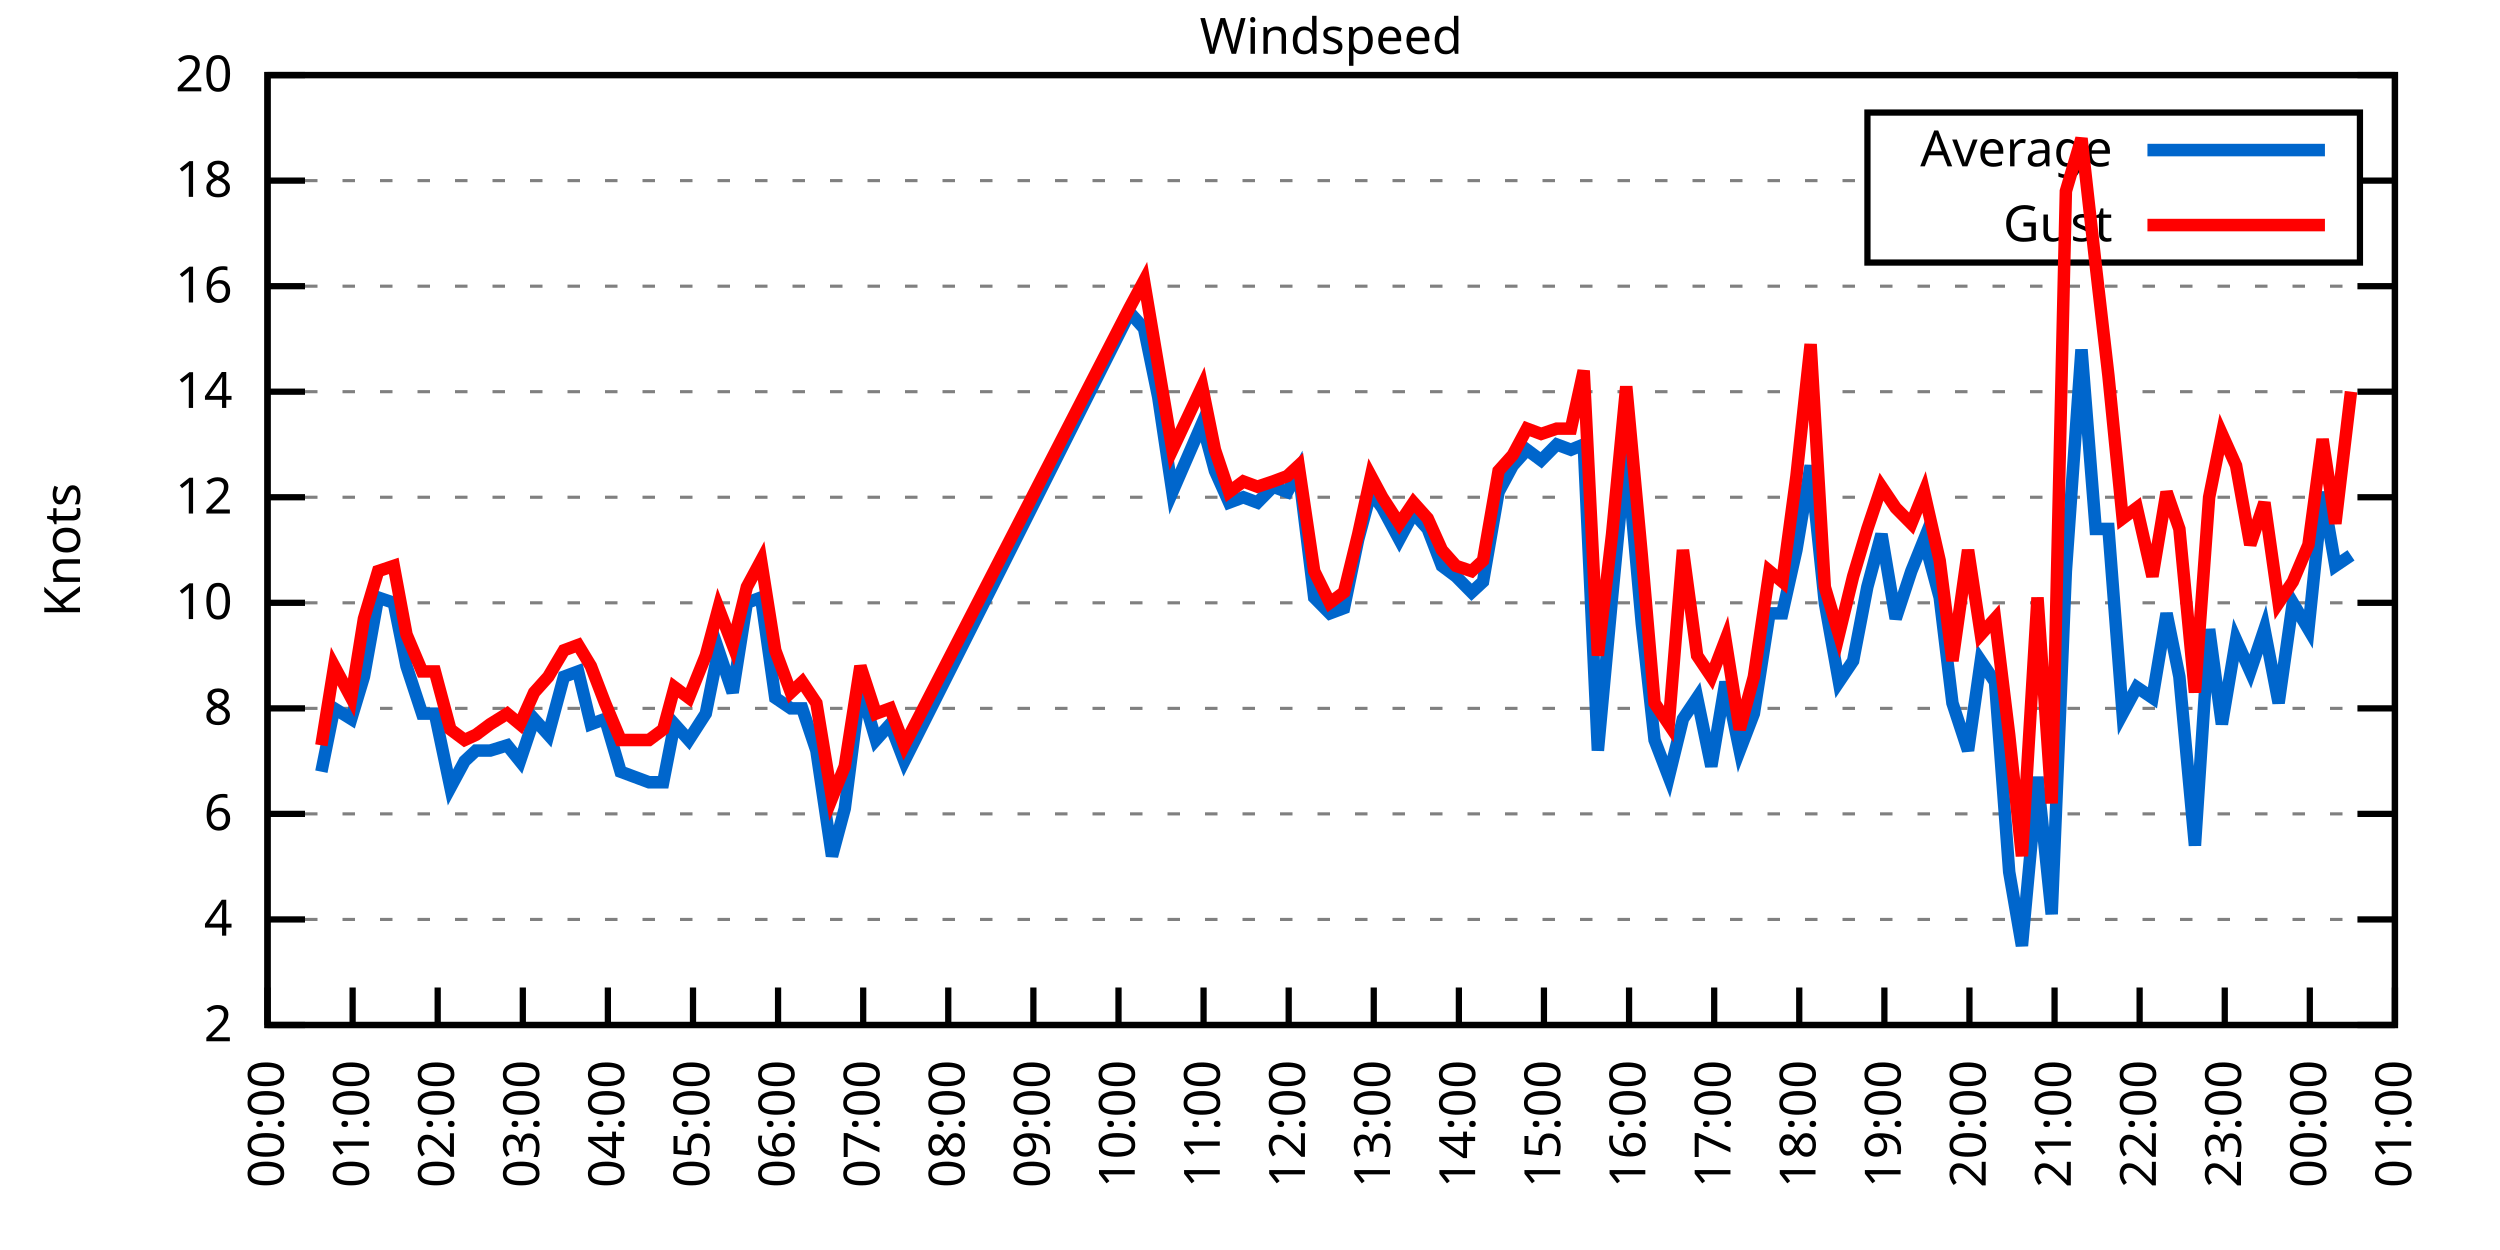
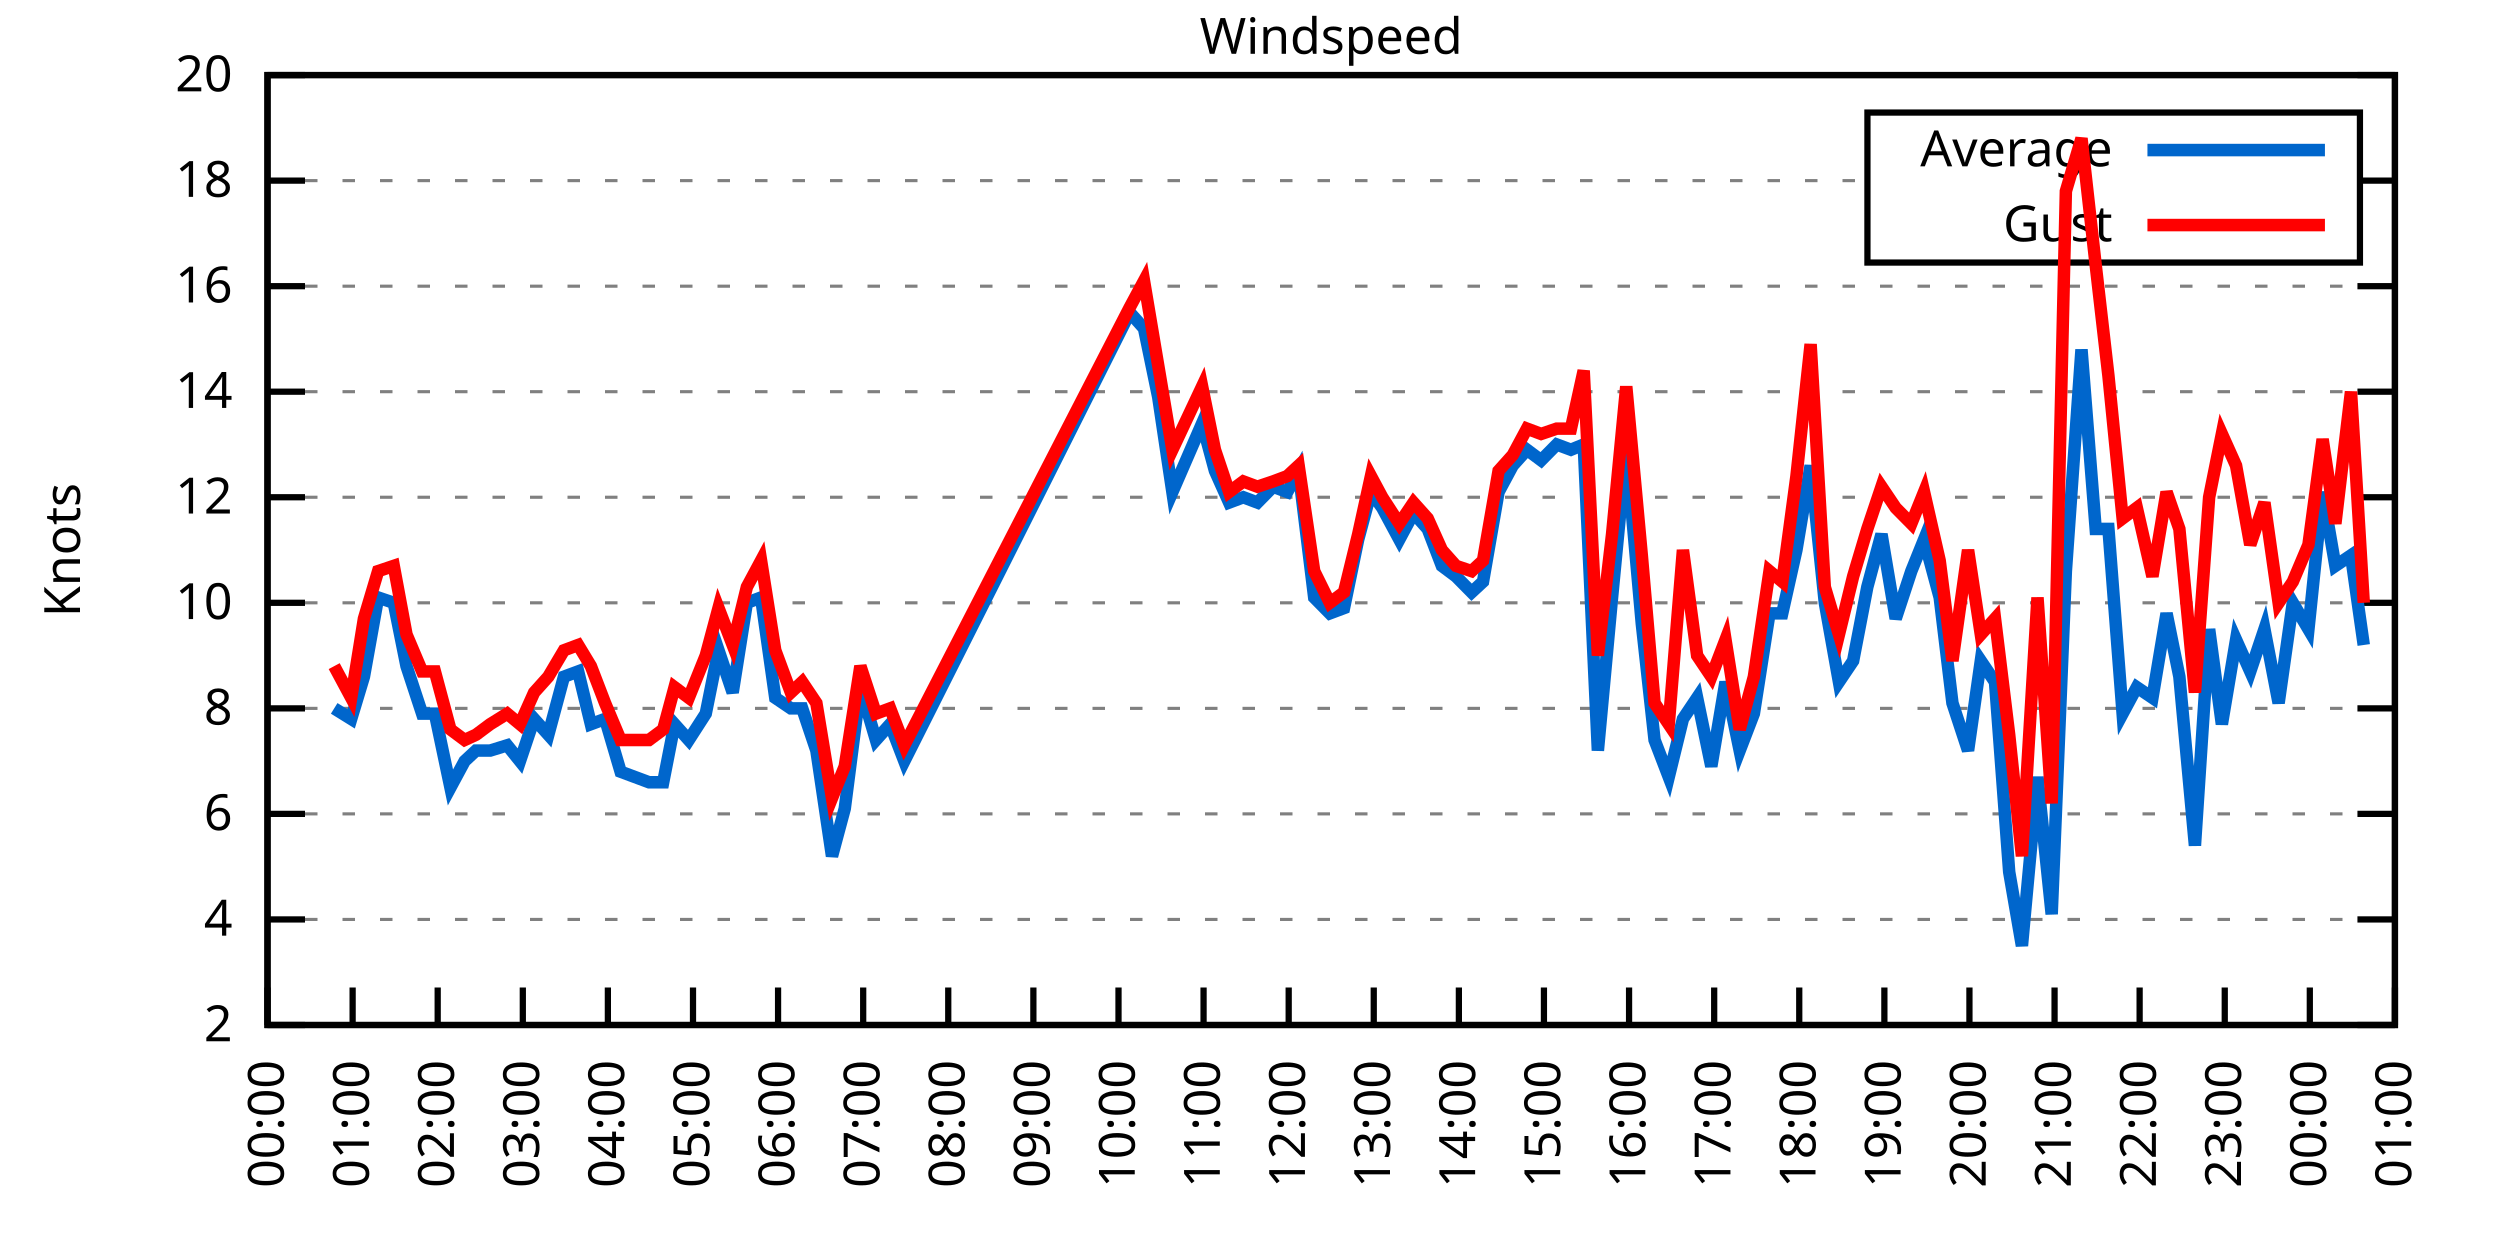
<svg xmlns="http://www.w3.org/2000/svg" xmlns:xlink="http://www.w3.org/1999/xlink" width="400" height="200" viewBox="0 0 400 200">
  <g id="gnuplot_canvas">
    <rect x="0" y="0" width="400" height="200" fill="none" />
    <defs>
      <circle id="gpDot" r="0.5" stroke-width="0.5" stroke="currentColor" />
      <path id="gpPt0" stroke-width="0.333" stroke="currentColor" d="M-1,0 h2 M0,-1 v2" />
      <path id="gpPt1" stroke-width="0.333" stroke="currentColor" d="M-1,-1 L1,1 M1,-1 L-1,1" />
      <path id="gpPt2" stroke-width="0.333" stroke="currentColor" d="M-1,0 L1,0 M0,-1 L0,1 M-1,-1 L1,1 M-1,1 L1,-1" />
      <rect id="gpPt3" stroke-width="0.333" stroke="currentColor" x="-1" y="-1" width="2" height="2" />
      <rect id="gpPt4" stroke-width="0.333" stroke="currentColor" fill="currentColor" x="-1" y="-1" width="2" height="2" />
      <circle id="gpPt5" stroke-width="0.333" stroke="currentColor" cx="0" cy="0" r="1" />
      <use xlink:href="#gpPt5" id="gpPt6" fill="currentColor" stroke="none" />
      <path id="gpPt7" stroke-width="0.333" stroke="currentColor" d="M0,-1.33 L-1.33,0.67 L1.33,0.67 z" />
      <use xlink:href="#gpPt7" id="gpPt8" fill="currentColor" stroke="none" />
      <use xlink:href="#gpPt7" id="gpPt9" stroke="currentColor" transform="rotate(180)" />
      <use xlink:href="#gpPt9" id="gpPt10" fill="currentColor" stroke="none" />
      <use xlink:href="#gpPt3" id="gpPt11" stroke="currentColor" transform="rotate(45)" />
      <use xlink:href="#gpPt11" id="gpPt12" fill="currentColor" stroke="none" />
      <path id="gpPt13" stroke-width="0.333" stroke="currentColor" d="M0,1.330 L1.265,0.411 L0.782,-1.067 L-0.782,-1.076 L-1.265,0.411 z" />
      <use xlink:href="#gpPt13" id="gpPt14" fill="currentColor" stroke="none" />
      <filter id="textbox" filterUnits="objectBoundingBox" x="0" y="0" height="1" width="1">
        <feFlood flood-color="white" flood-opacity="1" result="bgnd" />
        <feComposite in="SourceGraphic" in2="bgnd" operator="atop" />
      </filter>
      <filter id="greybox" filterUnits="objectBoundingBox" x="0" y="0" height="1" width="1">
        <feFlood flood-color="lightgrey" flood-opacity="1" result="grey" />
        <feComposite in="SourceGraphic" in2="grey" operator="atop" />
      </filter>
    </defs>
    <g fill="none" color="white" stroke="currentColor" stroke-width="1.00" stroke-linecap="butt" stroke-linejoin="miter">
</g>
    <g fill="none" color="black" stroke="currentColor" stroke-width="1.00" stroke-linecap="butt" stroke-linejoin="miter">
      <g stroke="none" shape-rendering="crispEdges">
        <polygon fill="rgb(255, 255, 255)" points="42.80,164.00 383.18,164.00 383.18,12.02 42.80,12.02 " />
      </g>
    </g>
    <g fill="none" color="black" stroke="currentColor" stroke-width="1.00" stroke-linecap="butt" stroke-linejoin="miter">
</g>
    <g fill="none" color="black" stroke="black" stroke-width="0.50" stroke-linecap="butt" stroke-linejoin="miter">
</g>
    <g fill="none" color="gray" stroke="currentColor" stroke-width="0.50" stroke-linecap="butt" stroke-linejoin="miter">
      <path stroke="gray" stroke-dasharray="2,4" class="gridline" d="M42.80,164.00 L383.19,164.00  " />
    </g>
    <g fill="none" color="gray" stroke="gray" stroke-width="1.00" stroke-linecap="butt" stroke-linejoin="miter">
</g>
    <g fill="none" color="black" stroke="currentColor" stroke-width="1.00" stroke-linecap="butt" stroke-linejoin="miter">
      <path stroke="black" d="M42.80,164.00 L48.80,164.00 M383.19,164.00 L377.19,164.00  " />
      <g transform="translate(37.20,166.60)" stroke="none" fill="black" font-family="Sans" font-size="8.00" text-anchor="end">
        <text>
          <tspan font-family="Sans"> 2</tspan>
        </text>
      </g>
    </g>
    <g fill="none" color="black" stroke="currentColor" stroke-width="1.00" stroke-linecap="butt" stroke-linejoin="miter">
</g>
    <g fill="none" color="black" stroke="black" stroke-width="0.50" stroke-linecap="butt" stroke-linejoin="miter">
</g>
    <g fill="none" color="gray" stroke="currentColor" stroke-width="0.50" stroke-linecap="butt" stroke-linejoin="miter">
      <path stroke="gray" stroke-dasharray="2,4" class="gridline" d="M42.80,147.11 L383.19,147.11  " />
    </g>
    <g fill="none" color="gray" stroke="gray" stroke-width="1.00" stroke-linecap="butt" stroke-linejoin="miter">
</g>
    <g fill="none" color="black" stroke="currentColor" stroke-width="1.00" stroke-linecap="butt" stroke-linejoin="miter">
      <path stroke="black" d="M42.80,147.11 L48.80,147.11 M383.19,147.11 L377.19,147.11  " />
      <g transform="translate(37.20,149.71)" stroke="none" fill="black" font-family="Sans" font-size="8.00" text-anchor="end">
        <text>
          <tspan font-family="Sans"> 4</tspan>
        </text>
      </g>
    </g>
    <g fill="none" color="black" stroke="currentColor" stroke-width="1.00" stroke-linecap="butt" stroke-linejoin="miter">
</g>
    <g fill="none" color="black" stroke="black" stroke-width="0.50" stroke-linecap="butt" stroke-linejoin="miter">
</g>
    <g fill="none" color="gray" stroke="currentColor" stroke-width="0.50" stroke-linecap="butt" stroke-linejoin="miter">
      <path stroke="gray" stroke-dasharray="2,4" class="gridline" d="M42.80,130.22 L383.19,130.22  " />
    </g>
    <g fill="none" color="gray" stroke="gray" stroke-width="1.00" stroke-linecap="butt" stroke-linejoin="miter">
</g>
    <g fill="none" color="black" stroke="currentColor" stroke-width="1.00" stroke-linecap="butt" stroke-linejoin="miter">
      <path stroke="black" d="M42.80,130.22 L48.80,130.22 M383.19,130.22 L377.19,130.22  " />
      <g transform="translate(37.20,132.82)" stroke="none" fill="black" font-family="Sans" font-size="8.00" text-anchor="end">
        <text>
          <tspan font-family="Sans"> 6</tspan>
        </text>
      </g>
    </g>
    <g fill="none" color="black" stroke="currentColor" stroke-width="1.00" stroke-linecap="butt" stroke-linejoin="miter">
</g>
    <g fill="none" color="black" stroke="black" stroke-width="0.50" stroke-linecap="butt" stroke-linejoin="miter">
</g>
    <g fill="none" color="gray" stroke="currentColor" stroke-width="0.50" stroke-linecap="butt" stroke-linejoin="miter">
      <path stroke="gray" stroke-dasharray="2,4" class="gridline" d="M42.80,113.34 L383.19,113.34  " />
    </g>
    <g fill="none" color="gray" stroke="gray" stroke-width="1.00" stroke-linecap="butt" stroke-linejoin="miter">
</g>
    <g fill="none" color="black" stroke="currentColor" stroke-width="1.00" stroke-linecap="butt" stroke-linejoin="miter">
      <path stroke="black" d="M42.80,113.34 L48.80,113.34 M383.19,113.34 L377.19,113.34  " />
      <g transform="translate(37.20,115.94)" stroke="none" fill="black" font-family="Sans" font-size="8.00" text-anchor="end">
        <text>
          <tspan font-family="Sans"> 8</tspan>
        </text>
      </g>
    </g>
    <g fill="none" color="black" stroke="currentColor" stroke-width="1.00" stroke-linecap="butt" stroke-linejoin="miter">
</g>
    <g fill="none" color="black" stroke="black" stroke-width="0.50" stroke-linecap="butt" stroke-linejoin="miter">
</g>
    <g fill="none" color="gray" stroke="currentColor" stroke-width="0.50" stroke-linecap="butt" stroke-linejoin="miter">
      <path stroke="gray" stroke-dasharray="2,4" class="gridline" d="M42.80,96.45 L383.19,96.45  " />
    </g>
    <g fill="none" color="gray" stroke="gray" stroke-width="1.00" stroke-linecap="butt" stroke-linejoin="miter">
</g>
    <g fill="none" color="black" stroke="currentColor" stroke-width="1.00" stroke-linecap="butt" stroke-linejoin="miter">
      <path stroke="black" d="M42.80,96.45 L48.80,96.45 M383.19,96.45 L377.19,96.45  " />
      <g transform="translate(37.20,99.05)" stroke="none" fill="black" font-family="Sans" font-size="8.00" text-anchor="end">
        <text>
          <tspan font-family="Sans"> 10</tspan>
        </text>
      </g>
    </g>
    <g fill="none" color="black" stroke="currentColor" stroke-width="1.00" stroke-linecap="butt" stroke-linejoin="miter">
</g>
    <g fill="none" color="black" stroke="black" stroke-width="0.50" stroke-linecap="butt" stroke-linejoin="miter">
</g>
    <g fill="none" color="gray" stroke="currentColor" stroke-width="0.50" stroke-linecap="butt" stroke-linejoin="miter">
      <path stroke="gray" stroke-dasharray="2,4" class="gridline" d="M42.80,79.56 L383.19,79.56  " />
    </g>
    <g fill="none" color="gray" stroke="gray" stroke-width="1.00" stroke-linecap="butt" stroke-linejoin="miter">
</g>
    <g fill="none" color="black" stroke="currentColor" stroke-width="1.00" stroke-linecap="butt" stroke-linejoin="miter">
      <path stroke="black" d="M42.80,79.56 L48.80,79.56 M383.19,79.56 L377.19,79.56  " />
      <g transform="translate(37.20,82.16)" stroke="none" fill="black" font-family="Sans" font-size="8.00" text-anchor="end">
        <text>
          <tspan font-family="Sans"> 12</tspan>
        </text>
      </g>
    </g>
    <g fill="none" color="black" stroke="currentColor" stroke-width="1.00" stroke-linecap="butt" stroke-linejoin="miter">
</g>
    <g fill="none" color="black" stroke="black" stroke-width="0.50" stroke-linecap="butt" stroke-linejoin="miter">
</g>
    <g fill="none" color="gray" stroke="currentColor" stroke-width="0.50" stroke-linecap="butt" stroke-linejoin="miter">
      <path stroke="gray" stroke-dasharray="2,4" class="gridline" d="M42.80,62.67 L383.19,62.67  " />
    </g>
    <g fill="none" color="gray" stroke="gray" stroke-width="1.00" stroke-linecap="butt" stroke-linejoin="miter">
</g>
    <g fill="none" color="black" stroke="currentColor" stroke-width="1.00" stroke-linecap="butt" stroke-linejoin="miter">
      <path stroke="black" d="M42.80,62.67 L48.80,62.67 M383.19,62.67 L377.19,62.67  " />
      <g transform="translate(37.20,65.27)" stroke="none" fill="black" font-family="Sans" font-size="8.00" text-anchor="end">
        <text>
          <tspan font-family="Sans"> 14</tspan>
        </text>
      </g>
    </g>
    <g fill="none" color="black" stroke="currentColor" stroke-width="1.00" stroke-linecap="butt" stroke-linejoin="miter">
</g>
    <g fill="none" color="black" stroke="black" stroke-width="0.50" stroke-linecap="butt" stroke-linejoin="miter">
</g>
    <g fill="none" color="gray" stroke="currentColor" stroke-width="0.50" stroke-linecap="butt" stroke-linejoin="miter">
      <path stroke="gray" stroke-dasharray="2,4" class="gridline" d="M42.80,45.79 L383.19,45.79  " />
    </g>
    <g fill="none" color="gray" stroke="gray" stroke-width="1.00" stroke-linecap="butt" stroke-linejoin="miter">
</g>
    <g fill="none" color="black" stroke="currentColor" stroke-width="1.00" stroke-linecap="butt" stroke-linejoin="miter">
      <path stroke="black" d="M42.80,45.79 L48.80,45.79 M383.19,45.79 L377.19,45.79  " />
      <g transform="translate(37.20,48.39)" stroke="none" fill="black" font-family="Sans" font-size="8.00" text-anchor="end">
        <text>
          <tspan font-family="Sans"> 16</tspan>
        </text>
      </g>
    </g>
    <g fill="none" color="black" stroke="currentColor" stroke-width="1.00" stroke-linecap="butt" stroke-linejoin="miter">
</g>
    <g fill="none" color="black" stroke="black" stroke-width="0.50" stroke-linecap="butt" stroke-linejoin="miter">
</g>
    <g fill="none" color="gray" stroke="currentColor" stroke-width="0.50" stroke-linecap="butt" stroke-linejoin="miter">
      <path stroke="gray" stroke-dasharray="2,4" class="gridline" d="M42.80,28.90 L298.79,28.90 M377.59,28.90 L383.19,28.90  " />
    </g>
    <g fill="none" color="gray" stroke="gray" stroke-width="1.00" stroke-linecap="butt" stroke-linejoin="miter">
</g>
    <g fill="none" color="black" stroke="currentColor" stroke-width="1.00" stroke-linecap="butt" stroke-linejoin="miter">
      <path stroke="black" d="M42.80,28.90 L48.80,28.90 M383.19,28.90 L377.19,28.90  " />
      <g transform="translate(37.20,31.50)" stroke="none" fill="black" font-family="Sans" font-size="8.00" text-anchor="end">
        <text>
          <tspan font-family="Sans"> 18</tspan>
        </text>
      </g>
    </g>
    <g fill="none" color="black" stroke="currentColor" stroke-width="1.00" stroke-linecap="butt" stroke-linejoin="miter">
</g>
    <g fill="none" color="black" stroke="black" stroke-width="0.50" stroke-linecap="butt" stroke-linejoin="miter">
</g>
    <g fill="none" color="gray" stroke="currentColor" stroke-width="0.50" stroke-linecap="butt" stroke-linejoin="miter">
      <path stroke="gray" stroke-dasharray="2,4" class="gridline" d="M42.80,12.01 L383.19,12.01  " />
    </g>
    <g fill="none" color="gray" stroke="gray" stroke-width="1.00" stroke-linecap="butt" stroke-linejoin="miter">
</g>
    <g fill="none" color="black" stroke="currentColor" stroke-width="1.00" stroke-linecap="butt" stroke-linejoin="miter">
      <path stroke="black" d="M42.80,12.01 L48.80,12.01 M383.19,12.01 L377.19,12.01  " />
      <g transform="translate(37.20,14.61)" stroke="none" fill="black" font-family="Sans" font-size="8.00" text-anchor="end">
        <text>
          <tspan font-family="Sans"> 20</tspan>
        </text>
      </g>
    </g>
    <g fill="none" color="black" stroke="currentColor" stroke-width="1.00" stroke-linecap="butt" stroke-linejoin="miter">
      <path stroke="black" d="M42.80,164.00 L42.80,158.00  " />
      <g transform="translate(45.40,169.60) rotate(270.00)" stroke="none" fill="black" font-family="Sans" font-size="8.00" text-anchor="end">
        <text>
          <tspan font-family="Sans">00:00</tspan>
        </text>
      </g>
    </g>
    <g fill="none" color="black" stroke="currentColor" stroke-width="1.00" stroke-linecap="butt" stroke-linejoin="miter">
      <path stroke="black" d="M56.42,164.00 L56.42,158.00  " />
      <g transform="translate(59.02,169.60) rotate(270.00)" stroke="none" fill="black" font-family="Sans" font-size="8.00" text-anchor="end">
        <text>
          <tspan font-family="Sans">01:00</tspan>
        </text>
      </g>
    </g>
    <g fill="none" color="black" stroke="currentColor" stroke-width="1.00" stroke-linecap="butt" stroke-linejoin="miter">
      <path stroke="black" d="M70.03,164.00 L70.03,158.00  " />
      <g transform="translate(72.63,169.60) rotate(270.00)" stroke="none" fill="black" font-family="Sans" font-size="8.00" text-anchor="end">
        <text>
          <tspan font-family="Sans">02:00</tspan>
        </text>
      </g>
    </g>
    <g fill="none" color="black" stroke="currentColor" stroke-width="1.00" stroke-linecap="butt" stroke-linejoin="miter">
      <path stroke="black" d="M83.65,164.00 L83.65,158.00  " />
      <g transform="translate(86.25,169.60) rotate(270.00)" stroke="none" fill="black" font-family="Sans" font-size="8.00" text-anchor="end">
        <text>
          <tspan font-family="Sans">03:00</tspan>
        </text>
      </g>
    </g>
    <g fill="none" color="black" stroke="currentColor" stroke-width="1.00" stroke-linecap="butt" stroke-linejoin="miter">
      <path stroke="black" d="M97.26,164.00 L97.26,158.00  " />
      <g transform="translate(99.86,169.60) rotate(270.00)" stroke="none" fill="black" font-family="Sans" font-size="8.00" text-anchor="end">
        <text>
          <tspan font-family="Sans">04:00</tspan>
        </text>
      </g>
    </g>
    <g fill="none" color="black" stroke="currentColor" stroke-width="1.00" stroke-linecap="butt" stroke-linejoin="miter">
      <path stroke="black" d="M110.88,164.00 L110.88,158.00  " />
      <g transform="translate(113.48,169.60) rotate(270.00)" stroke="none" fill="black" font-family="Sans" font-size="8.00" text-anchor="end">
        <text>
          <tspan font-family="Sans">05:00</tspan>
        </text>
      </g>
    </g>
    <g fill="none" color="black" stroke="currentColor" stroke-width="1.00" stroke-linecap="butt" stroke-linejoin="miter">
      <path stroke="black" d="M124.49,164.00 L124.49,158.00  " />
      <g transform="translate(127.09,169.60) rotate(270.00)" stroke="none" fill="black" font-family="Sans" font-size="8.00" text-anchor="end">
        <text>
          <tspan font-family="Sans">06:00</tspan>
        </text>
      </g>
    </g>
    <g fill="none" color="black" stroke="currentColor" stroke-width="1.00" stroke-linecap="butt" stroke-linejoin="miter">
      <path stroke="black" d="M138.11,164.00 L138.11,158.00  " />
      <g transform="translate(140.71,169.60) rotate(270.00)" stroke="none" fill="black" font-family="Sans" font-size="8.00" text-anchor="end">
        <text>
          <tspan font-family="Sans">07:00</tspan>
        </text>
      </g>
    </g>
    <g fill="none" color="black" stroke="currentColor" stroke-width="1.00" stroke-linecap="butt" stroke-linejoin="miter">
      <path stroke="black" d="M151.72,164.00 L151.72,158.00  " />
      <g transform="translate(154.32,169.60) rotate(270.00)" stroke="none" fill="black" font-family="Sans" font-size="8.00" text-anchor="end">
        <text>
          <tspan font-family="Sans">08:00</tspan>
        </text>
      </g>
    </g>
    <g fill="none" color="black" stroke="currentColor" stroke-width="1.00" stroke-linecap="butt" stroke-linejoin="miter">
      <path stroke="black" d="M165.34,164.00 L165.34,158.00  " />
      <g transform="translate(167.94,169.60) rotate(270.00)" stroke="none" fill="black" font-family="Sans" font-size="8.00" text-anchor="end">
        <text>
          <tspan font-family="Sans">09:00</tspan>
        </text>
      </g>
    </g>
    <g fill="none" color="black" stroke="currentColor" stroke-width="1.00" stroke-linecap="butt" stroke-linejoin="miter">
      <path stroke="black" d="M178.96,164.00 L178.96,158.00  " />
      <g transform="translate(181.56,169.60) rotate(270.00)" stroke="none" fill="black" font-family="Sans" font-size="8.00" text-anchor="end">
        <text>
          <tspan font-family="Sans">10:00</tspan>
        </text>
      </g>
    </g>
    <g fill="none" color="black" stroke="currentColor" stroke-width="1.00" stroke-linecap="butt" stroke-linejoin="miter">
      <path stroke="black" d="M192.57,164.00 L192.57,158.00  " />
      <g transform="translate(195.17,169.60) rotate(270.00)" stroke="none" fill="black" font-family="Sans" font-size="8.00" text-anchor="end">
        <text>
          <tspan font-family="Sans">11:00</tspan>
        </text>
      </g>
    </g>
    <g fill="none" color="black" stroke="currentColor" stroke-width="1.00" stroke-linecap="butt" stroke-linejoin="miter">
      <path stroke="black" d="M206.19,164.00 L206.19,158.00  " />
      <g transform="translate(208.79,169.60) rotate(270.00)" stroke="none" fill="black" font-family="Sans" font-size="8.00" text-anchor="end">
        <text>
          <tspan font-family="Sans">12:00</tspan>
        </text>
      </g>
    </g>
    <g fill="none" color="black" stroke="currentColor" stroke-width="1.00" stroke-linecap="butt" stroke-linejoin="miter">
      <path stroke="black" d="M219.80,164.00 L219.80,158.00  " />
      <g transform="translate(222.40,169.60) rotate(270.00)" stroke="none" fill="black" font-family="Sans" font-size="8.00" text-anchor="end">
        <text>
          <tspan font-family="Sans">13:00</tspan>
        </text>
      </g>
    </g>
    <g fill="none" color="black" stroke="currentColor" stroke-width="1.00" stroke-linecap="butt" stroke-linejoin="miter">
      <path stroke="black" d="M233.42,164.00 L233.42,158.00  " />
      <g transform="translate(236.02,169.60) rotate(270.00)" stroke="none" fill="black" font-family="Sans" font-size="8.00" text-anchor="end">
        <text>
          <tspan font-family="Sans">14:00</tspan>
        </text>
      </g>
    </g>
    <g fill="none" color="black" stroke="currentColor" stroke-width="1.00" stroke-linecap="butt" stroke-linejoin="miter">
      <path stroke="black" d="M247.03,164.00 L247.03,158.00  " />
      <g transform="translate(249.63,169.60) rotate(270.00)" stroke="none" fill="black" font-family="Sans" font-size="8.00" text-anchor="end">
        <text>
          <tspan font-family="Sans">15:00</tspan>
        </text>
      </g>
    </g>
    <g fill="none" color="black" stroke="currentColor" stroke-width="1.00" stroke-linecap="butt" stroke-linejoin="miter">
      <path stroke="black" d="M260.65,164.00 L260.65,158.00  " />
      <g transform="translate(263.25,169.60) rotate(270.00)" stroke="none" fill="black" font-family="Sans" font-size="8.00" text-anchor="end">
        <text>
          <tspan font-family="Sans">16:00</tspan>
        </text>
      </g>
    </g>
    <g fill="none" color="black" stroke="currentColor" stroke-width="1.00" stroke-linecap="butt" stroke-linejoin="miter">
      <path stroke="black" d="M274.27,164.00 L274.27,158.00  " />
      <g transform="translate(276.87,169.60) rotate(270.00)" stroke="none" fill="black" font-family="Sans" font-size="8.00" text-anchor="end">
        <text>
          <tspan font-family="Sans">17:00</tspan>
        </text>
      </g>
    </g>
    <g fill="none" color="black" stroke="currentColor" stroke-width="1.00" stroke-linecap="butt" stroke-linejoin="miter">
      <path stroke="black" d="M287.88,164.00 L287.88,158.00  " />
      <g transform="translate(290.48,169.60) rotate(270.00)" stroke="none" fill="black" font-family="Sans" font-size="8.00" text-anchor="end">
        <text>
          <tspan font-family="Sans">18:00</tspan>
        </text>
      </g>
    </g>
    <g fill="none" color="black" stroke="currentColor" stroke-width="1.00" stroke-linecap="butt" stroke-linejoin="miter">
      <path stroke="black" d="M301.50,164.00 L301.50,158.00  " />
      <g transform="translate(304.10,169.60) rotate(270.00)" stroke="none" fill="black" font-family="Sans" font-size="8.00" text-anchor="end">
        <text>
          <tspan font-family="Sans">19:00</tspan>
        </text>
      </g>
    </g>
    <g fill="none" color="black" stroke="currentColor" stroke-width="1.00" stroke-linecap="butt" stroke-linejoin="miter">
      <path stroke="black" d="M315.11,164.00 L315.11,158.00  " />
      <g transform="translate(317.71,169.60) rotate(270.00)" stroke="none" fill="black" font-family="Sans" font-size="8.00" text-anchor="end">
        <text>
          <tspan font-family="Sans">20:00</tspan>
        </text>
      </g>
    </g>
    <g fill="none" color="black" stroke="currentColor" stroke-width="1.00" stroke-linecap="butt" stroke-linejoin="miter">
      <path stroke="black" d="M328.73,164.00 L328.73,158.00  " />
      <g transform="translate(331.33,169.60) rotate(270.00)" stroke="none" fill="black" font-family="Sans" font-size="8.00" text-anchor="end">
        <text>
          <tspan font-family="Sans">21:00</tspan>
        </text>
      </g>
    </g>
    <g fill="none" color="black" stroke="currentColor" stroke-width="1.00" stroke-linecap="butt" stroke-linejoin="miter">
      <path stroke="black" d="M342.34,164.00 L342.34,158.00  " />
      <g transform="translate(344.94,169.60) rotate(270.00)" stroke="none" fill="black" font-family="Sans" font-size="8.00" text-anchor="end">
        <text>
          <tspan font-family="Sans">22:00</tspan>
        </text>
      </g>
    </g>
    <g fill="none" color="black" stroke="currentColor" stroke-width="1.00" stroke-linecap="butt" stroke-linejoin="miter">
      <path stroke="black" d="M355.96,164.00 L355.96,158.00  " />
      <g transform="translate(358.56,169.60) rotate(270.00)" stroke="none" fill="black" font-family="Sans" font-size="8.00" text-anchor="end">
        <text>
          <tspan font-family="Sans">23:00</tspan>
        </text>
      </g>
    </g>
    <g fill="none" color="black" stroke="currentColor" stroke-width="1.00" stroke-linecap="butt" stroke-linejoin="miter">
      <path stroke="black" d="M369.57,164.00 L369.57,158.00  " />
      <g transform="translate(372.17,169.60) rotate(270.00)" stroke="none" fill="black" font-family="Sans" font-size="8.00" text-anchor="end">
        <text>
          <tspan font-family="Sans">00:00</tspan>
        </text>
      </g>
    </g>
    <g fill="none" color="black" stroke="currentColor" stroke-width="1.00" stroke-linecap="butt" stroke-linejoin="miter">
      <path stroke="black" d="M383.19,164.00 L383.19,158.00  " />
      <g transform="translate(385.79,169.60) rotate(270.00)" stroke="none" fill="black" font-family="Sans" font-size="8.00" text-anchor="end">
        <text>
          <tspan font-family="Sans">01:00</tspan>
        </text>
      </g>
    </g>
    <g fill="none" color="black" stroke="currentColor" stroke-width="1.00" stroke-linecap="butt" stroke-linejoin="miter">
</g>
    <g fill="none" color="black" stroke="currentColor" stroke-width="1.00" stroke-linecap="butt" stroke-linejoin="miter">
      <path stroke="black" d="M42.80,12.01 L42.80,164.00 L383.19,164.00 L383.19,12.01 L42.80,12.01 Z  " />
    </g>
    <g fill="none" color="black" stroke="currentColor" stroke-width="1.00" stroke-linecap="butt" stroke-linejoin="miter">
</g>
    <g fill="none" color="black" stroke="currentColor" stroke-width="1.00" stroke-linecap="butt" stroke-linejoin="miter">
      <path stroke="black" d="M298.79,42.01 L298.79,18.01 L377.59,18.01 L377.59,42.01 L298.79,42.01 Z  " />
    </g>
    <g id="Windspeed_plot_1">
      <g fill="none" color="white" stroke="black" stroke-width="2.00" stroke-linecap="butt" stroke-linejoin="miter">
</g>
      <g fill="none" color="black" stroke="currentColor" stroke-width="2.00" stroke-linecap="butt" stroke-linejoin="miter">
        <g transform="translate(337.99,26.61)" stroke="none" fill="black" font-family="Sans" font-size="8.00" text-anchor="end">
          <text>
            <tspan font-family="Sans">Average</tspan>
          </text>
        </g>
      </g>
      <g fill="none" color="black" stroke="currentColor" stroke-width="2.00" stroke-linecap="butt" stroke-linejoin="miter">
-         <path stroke="rgb(  0, 102, 204)" d="M343.59,24.01 L371.99,24.01 M51.42,123.47 L53.47,113.34 L56.19,115.03 L58.23,108.27 L60.50,95.60 L63.00,96.45   L65.04,106.58 L67.54,114.18 L69.58,114.18 L72.07,126.00 L74.34,121.78 L76.16,120.09 L78.43,120.09 L81.15,119.25   L83.19,121.78 L85.46,115.03 L87.73,117.56 L90.23,108.27 L92.50,107.43 L94.54,115.87 L96.81,115.03 L99.30,123.47   L103.84,125.16 L106.11,125.16 L107.93,115.87 L110.20,118.40 L112.92,114.18 L114.96,104.05 L117.23,110.80 L119.50,96.45   L121.77,95.60 L124.04,111.65 L126.54,113.34 L128.35,113.34 L130.62,120.09 L133.12,136.98 L135.16,129.38 L137.66,109.96   L140.15,118.40 L142.42,115.87 L144.69,121.78 L180.77,50.01 L183.04,52.54 L185.31,63.52 L187.58,78.72 L192.34,67.74   L194.39,75.34 L196.66,80.41 L198.93,79.56 L201.19,80.41 L203.69,77.87 L205.96,78.72 L207.78,75.34 L210.27,95.60   L212.77,98.14 L215.04,97.29 L217.31,86.32 L219.35,78.72 L221.16,81.25 L223.89,86.32 L226.16,82.09 L228.43,84.63   L230.70,90.54 L232.96,92.23 L235.46,94.76 L237.28,93.07 L239.77,78.72 L242.04,74.49 L244.31,71.96 L246.58,73.65   L249.08,71.12 L251.35,71.96 L253.39,71.12 L255.66,120.09 L257.93,95.60 L260.20,71.96 L262.69,99.83 L264.73,118.40   L267.00,124.31 L269.27,115.03 L271.54,111.65 L273.81,122.62 L276.08,109.11 L278.35,120.09 L280.62,114.18 L283.12,98.14   L285.16,98.14 L287.43,88.00 L289.70,74.49 L291.97,96.45 L294.23,109.11 L296.50,105.74 L298.77,93.92 L301.04,85.47   L303.31,98.98 L305.81,91.38 L307.85,86.32 L310.35,95.60 L312.39,112.49 L314.89,120.09 L316.93,105.74 L319.20,109.11   L321.47,139.51 L323.51,151.33 L326.00,124.31 L328.27,146.27 L330.54,91.38 L333.04,55.92 L335.31,84.63 L337.35,84.63   L339.62,114.18 L341.89,109.96 L344.39,111.65 L346.65,98.14 L348.70,108.27 L351.19,135.29 L353.46,100.67 L355.50,115.87   L357.77,102.36 L360.04,107.43 L362.31,100.67 L364.58,112.49 L366.85,96.45 L369.35,100.67 L371.62,78.72 L373.66,90.54   L376.16,88.85  " />
+         <path stroke="rgb(  0, 102, 204)" d="M343.59,24.01 L371.99,24.01 M53.47,113.34 L56.19,115.03 L58.23,108.27 L60.50,95.60 L63.00,96.45 L65.04,106.58   L67.54,114.18 L69.58,114.18 L72.07,126.00 L74.34,121.78 L76.16,120.09 L78.43,120.09 L81.15,119.25 L83.19,121.78   L85.46,115.03 L87.73,117.56 L90.23,108.27 L92.50,107.43 L94.54,115.87 L96.81,115.03 L99.30,123.47 L103.84,125.16   L106.11,125.16 L107.93,115.87 L110.20,118.40 L112.92,114.18 L114.96,104.05 L117.23,110.80 L119.50,96.45 L121.77,95.60   L124.04,111.65 L126.54,113.34 L128.35,113.34 L130.62,120.09 L133.12,136.98 L135.16,129.38 L137.66,109.96 L140.15,118.40   L142.42,115.87 L144.69,121.78 L180.77,50.01 L183.04,52.54 L185.31,63.52 L187.58,78.72 L192.34,67.74 L194.39,75.34   L196.66,80.41 L198.93,79.56 L201.19,80.41 L203.69,77.87 L205.96,78.72 L207.78,75.34 L210.27,95.60 L212.77,98.14   L215.04,97.29 L217.31,86.32 L219.35,78.72 L221.16,81.25 L223.89,86.32 L226.16,82.09 L228.43,84.63 L230.70,90.54   L232.96,92.23 L235.46,94.76 L237.28,93.07 L239.77,78.72 L242.04,74.49 L244.31,71.96 L246.58,73.65 L249.08,71.12   L251.35,71.96 L253.39,71.12 L255.66,120.09 L257.93,95.60 L260.20,71.96 L262.69,99.83 L264.73,118.40 L267.00,124.31   L269.27,115.03 L271.54,111.65 L273.81,122.62 L276.08,109.11 L278.35,120.09 L280.62,114.18 L283.12,98.14 L285.16,98.14   L287.43,88.00 L289.70,74.49 L291.97,96.45 L294.23,109.11 L296.50,105.74 L298.77,93.92 L301.04,85.47 L303.31,98.98   L305.81,91.38 L307.85,86.32 L310.35,95.60 L312.39,112.49 L314.89,120.09 L316.93,105.74 L319.20,109.11 L321.47,139.51   L323.51,151.33 L326.00,124.31 L328.27,146.27 L330.54,91.38 L333.04,55.92 L335.31,84.63 L337.35,84.63 L339.62,114.18   L341.89,109.96 L344.39,111.65 L346.65,98.14 L348.70,108.27 L351.19,135.29 L353.46,100.67 L355.50,115.87 L357.77,102.36   L360.04,107.43 L362.31,100.67 L364.58,112.49 L366.85,96.45 L369.35,100.67 L371.62,78.72 L373.66,90.54 L376.16,88.85   L378.20,103.20  " />
      </g>
    </g>
    <g id="Windspeed_plot_2">
      <g fill="none" color="black" stroke="currentColor" stroke-width="2.00" stroke-linecap="butt" stroke-linejoin="miter">
        <g transform="translate(337.99,38.61)" stroke="none" fill="black" font-family="Sans" font-size="8.00" text-anchor="end">
          <text>
            <tspan font-family="Sans">Gust</tspan>
          </text>
        </g>
      </g>
      <g fill="none" color="black" stroke="currentColor" stroke-width="2.00" stroke-linecap="butt" stroke-linejoin="miter">
-         <path stroke="rgb(255,   0,   0)" d="M343.59,36.01 L371.99,36.01 M51.42,119.25 L53.47,106.58 L56.19,111.65 L58.23,98.98 L60.50,91.38 L63.00,90.54   L65.04,101.52 L67.54,107.43 L69.58,107.43 L72.07,116.71 L74.34,118.40 L76.16,117.56 L78.43,115.87 L81.15,114.18   L83.19,115.87 L85.46,110.80 L87.73,108.27 L90.23,104.05 L92.50,103.20 L94.54,106.58 L96.81,112.49 L99.30,118.40   L103.84,118.40 L106.11,116.71 L107.93,109.96 L110.20,111.65 L112.92,104.89 L114.96,97.29 L117.23,103.20 L119.50,93.92   L121.77,89.69 L124.04,104.05 L126.54,110.80 L128.35,109.11 L130.62,112.49 L133.12,127.69 L135.16,122.62 L137.66,106.58   L140.15,114.18 L142.42,113.34 L144.69,119.25 L180.77,49.16 L183.04,44.94 L185.31,58.45 L187.58,71.96 L192.34,61.83   L194.39,71.96 L196.66,78.72 L198.93,77.03 L201.19,77.87 L203.69,77.03 L205.96,76.18 L207.78,74.49 L210.27,91.38   L212.77,96.45 L215.04,94.76 L217.31,85.47 L219.35,76.18 L221.16,79.56 L223.89,83.78 L226.16,80.41 L228.43,82.94   L230.70,88.00 L232.96,90.54 L235.46,91.38 L237.28,89.69 L239.77,75.34 L242.04,72.81 L244.31,68.58 L246.58,69.43   L249.08,68.58 L251.35,68.58 L253.39,59.30 L255.66,104.89 L257.93,85.47 L260.20,61.83 L262.69,88.85 L264.73,112.49   L267.00,115.87 L269.27,88.00 L271.54,104.89 L273.81,108.27 L276.08,102.36 L278.35,116.71 L280.62,108.27 L283.12,91.38   L285.16,93.07 L287.43,76.18 L289.70,55.07 L291.97,93.92 L294.23,101.52 L296.50,92.23 L298.77,84.63 L301.04,77.87   L303.31,81.25 L305.81,83.78 L307.85,78.72 L310.35,89.69 L312.39,105.74 L314.89,88.00 L316.93,101.52 L319.20,98.98   L321.47,117.56 L323.51,136.98 L326.00,95.60 L328.27,128.54 L330.54,30.59 L333.04,22.14 L335.31,42.41 L337.35,60.14   L339.62,82.94 L341.89,81.25 L344.39,92.23 L346.65,78.72 L348.70,84.63 L351.19,110.80 L353.46,79.56 L355.50,69.43   L357.77,74.49 L360.04,87.16 L362.31,80.41 L364.58,96.45 L366.85,93.07 L369.35,87.16 L371.62,70.27 L373.66,83.78   L376.16,62.67  " />
+         <path stroke="rgb(255,   0,   0)" d="M343.59,36.01 L371.99,36.01 M53.47,106.58 L56.19,111.65 L58.23,98.98 L60.50,91.38 L63.00,90.54 L65.04,101.52   L67.54,107.43 L69.58,107.43 L72.07,116.71 L74.34,118.40 L76.16,117.56 L78.43,115.87 L81.15,114.18 L83.19,115.87   L85.46,110.80 L87.73,108.27 L90.23,104.05 L92.50,103.20 L94.54,106.58 L96.81,112.49 L99.30,118.40 L103.84,118.40   L106.11,116.71 L107.93,109.96 L110.20,111.65 L112.92,104.89 L114.96,97.29 L117.23,103.20 L119.50,93.92 L121.77,89.69   L124.04,104.05 L126.54,110.80 L128.35,109.11 L130.62,112.49 L133.12,127.69 L135.16,122.62 L137.66,106.58 L140.15,114.18   L142.42,113.34 L144.69,119.25 L180.77,49.16 L183.04,44.94 L185.31,58.45 L187.58,71.96 L192.34,61.83 L194.39,71.96   L196.66,78.72 L198.93,77.03 L201.19,77.87 L203.69,77.03 L205.96,76.18 L207.78,74.49 L210.27,91.38 L212.77,96.45   L215.04,94.76 L217.31,85.47 L219.35,76.18 L221.16,79.56 L223.89,83.78 L226.16,80.41 L228.43,82.94 L230.70,88.00   L232.96,90.54 L235.46,91.38 L237.28,89.69 L239.77,75.34 L242.04,72.81 L244.31,68.58 L246.58,69.43 L249.08,68.58   L251.35,68.58 L253.39,59.30 L255.66,104.89 L257.93,85.47 L260.20,61.83 L262.69,88.85 L264.73,112.49 L267.00,115.87   L269.27,88.00 L271.54,104.89 L273.81,108.27 L276.08,102.36 L278.35,116.71 L280.62,108.27 L283.12,91.38 L285.16,93.07   L287.43,76.18 L289.70,55.07 L291.97,93.92 L294.23,101.52 L296.50,92.23 L298.77,84.63 L301.04,77.87 L303.31,81.25   L305.81,83.78 L307.85,78.72 L310.35,89.69 L312.39,105.74 L314.89,88.00 L316.93,101.52 L319.20,98.98 L321.47,117.56   L323.51,136.98 L326.00,95.60 L328.27,128.54 L330.54,30.59 L333.04,22.14 L335.31,42.41 L337.35,60.14 L339.62,82.94   L341.89,81.25 L344.39,92.23 L346.65,78.72 L348.70,84.63 L351.19,110.80 L353.46,79.56 L355.50,69.43 L357.77,74.49   L360.04,87.16 L362.31,80.41 L364.58,96.45 L366.85,93.07 L369.35,87.16 L371.62,70.27 L373.66,83.78 L376.16,62.67   L378.20,96.45  " />
      </g>
    </g>
    <g fill="none" color="black" stroke="currentColor" stroke-width="2.00" stroke-linecap="butt" stroke-linejoin="miter">
</g>
    <g fill="none" color="black" stroke="black" stroke-width="1.00" stroke-linecap="butt" stroke-linejoin="miter">
</g>
    <g fill="none" color="black" stroke="currentColor" stroke-width="1.00" stroke-linecap="butt" stroke-linejoin="miter">
      <path stroke="black" d="M42.80,12.01 L42.80,164.00 L383.19,164.00 L383.19,12.01 L42.80,12.01 Z  " />
      <g transform="translate(12.80,88.01) rotate(270.00)" stroke="none" fill="black" font-family="Sans" font-size="8.00" text-anchor="middle">
        <text>
          <tspan font-family="Sans">Knots</tspan>
        </text>
      </g>
    </g>
    <g fill="none" color="black" stroke="currentColor" stroke-width="1.00" stroke-linecap="butt" stroke-linejoin="miter">
</g>
    <g fill="none" color="black" stroke="currentColor" stroke-width="1.00" stroke-linecap="butt" stroke-linejoin="miter">
      <g transform="translate(212.99,8.61)" stroke="none" fill="black" font-family="Sans" font-size="8.00" text-anchor="middle">
        <text>
          <tspan font-family="Sans">Windspeed</tspan>
        </text>
      </g>
    </g>
    <g fill="none" color="black" stroke="currentColor" stroke-width="1.00" stroke-linecap="butt" stroke-linejoin="miter">
</g>
  </g>
</svg>
